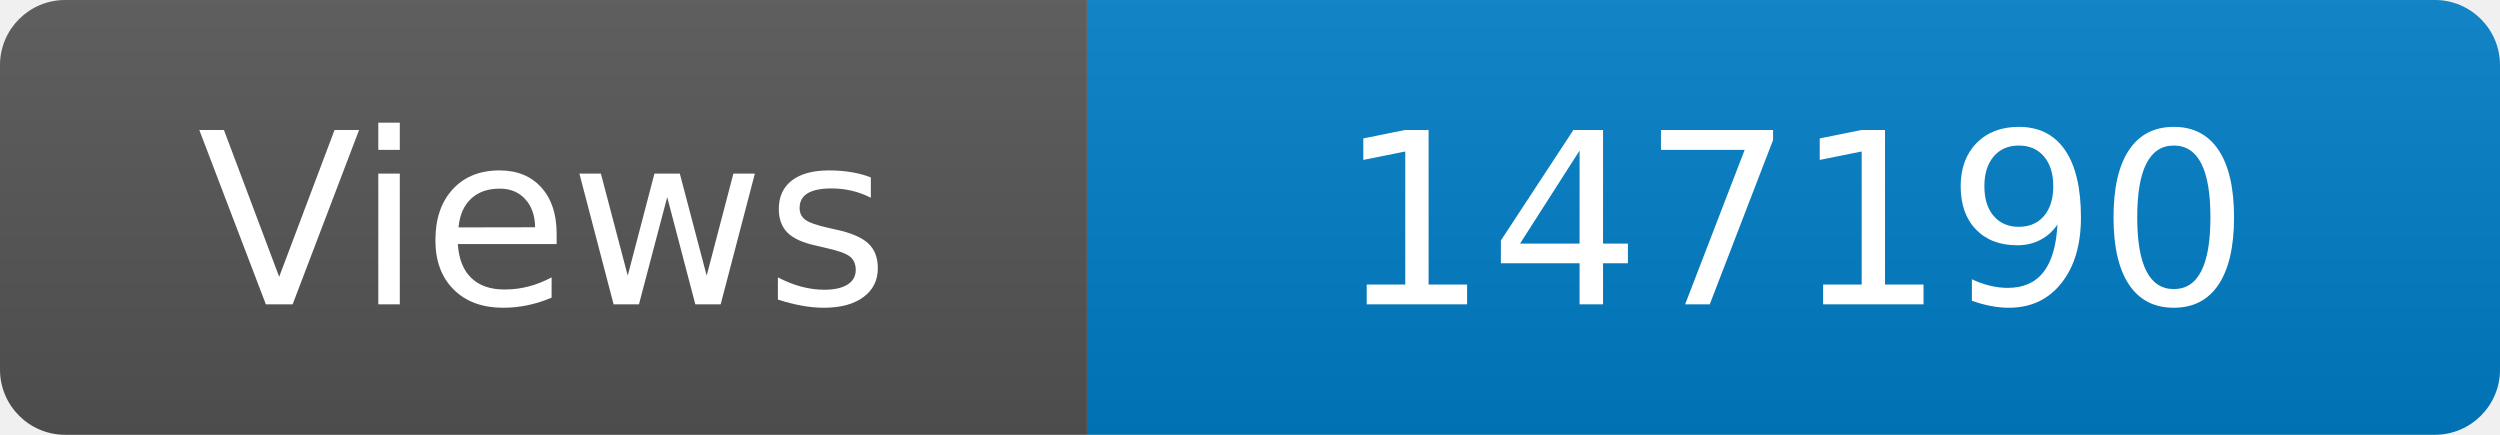
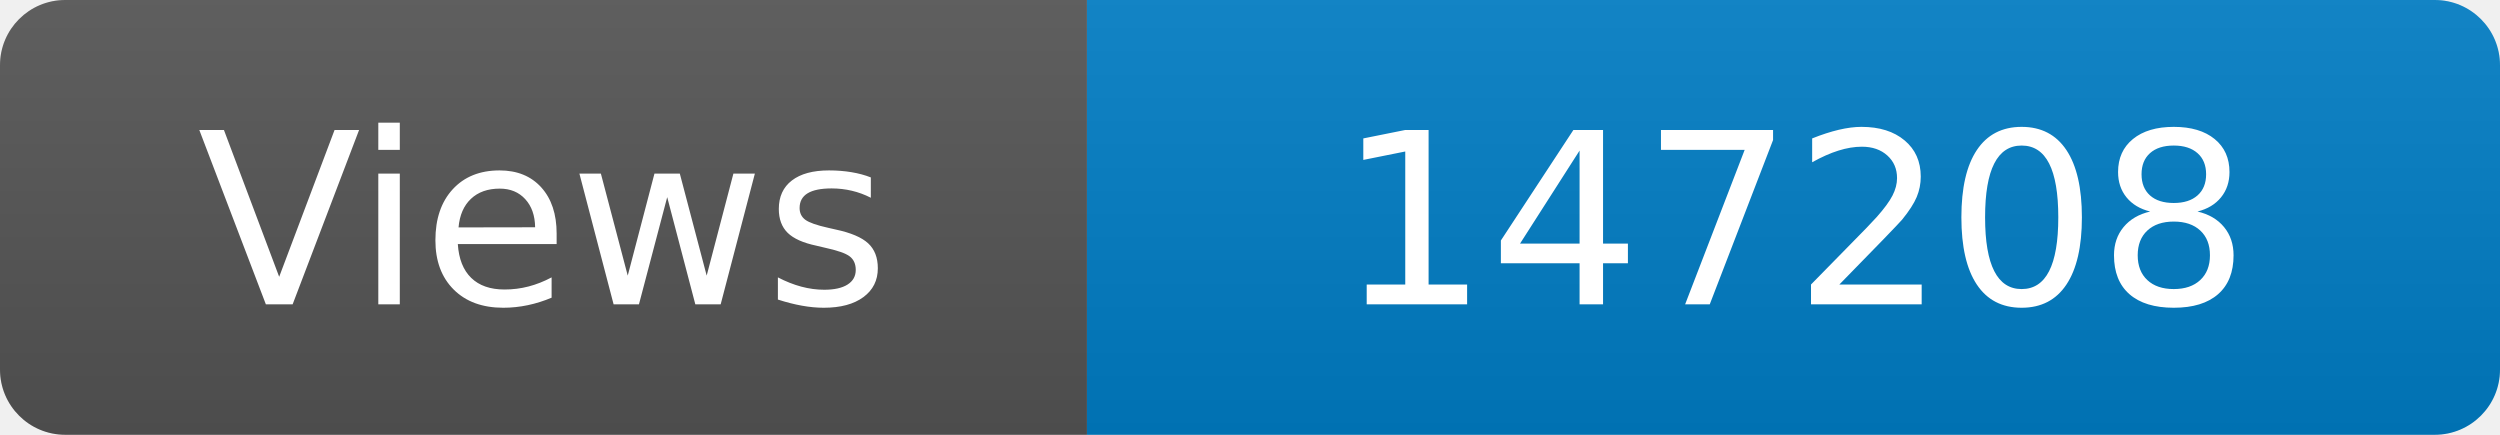
<svg xmlns="http://www.w3.org/2000/svg" width="115" height="20" role="img" aria-label="Maintained?: yes">
  <linearGradient id="s" x2="0" y2="100%">
    <stop offset="0" stop-color="#bbb" stop-opacity=".1" />
    <stop offset="1" stop-opacity=".1" />
  </linearGradient>
  <clipPath id="r">
    <rect width="115" height="20" rx="3" fill="#fff" />
  </clipPath>
  <g clip-path="url(#r)">
    <rect width="50" height="20" fill="#555" />
    <rect x="50" width="160" height="20" fill="#007ec6" />
    <rect width="115" height="20" fill="url(#s)" />
  </g>
  <g fill="#fff" text-anchor="middle" font-family="Verdana,Geneva,DejaVu Sans,sans-serif" font-size="110">
    <text x="250" y="140" transform="scale(.1)" fill="#fff">Views</text>
-     <text x="825" y="140" transform="scale(.1)" fill="#fff">147190</text>
+     <text x="825" y="140" transform="scale(.1)" fill="#fff">147208</text>
  </g>
</svg>
